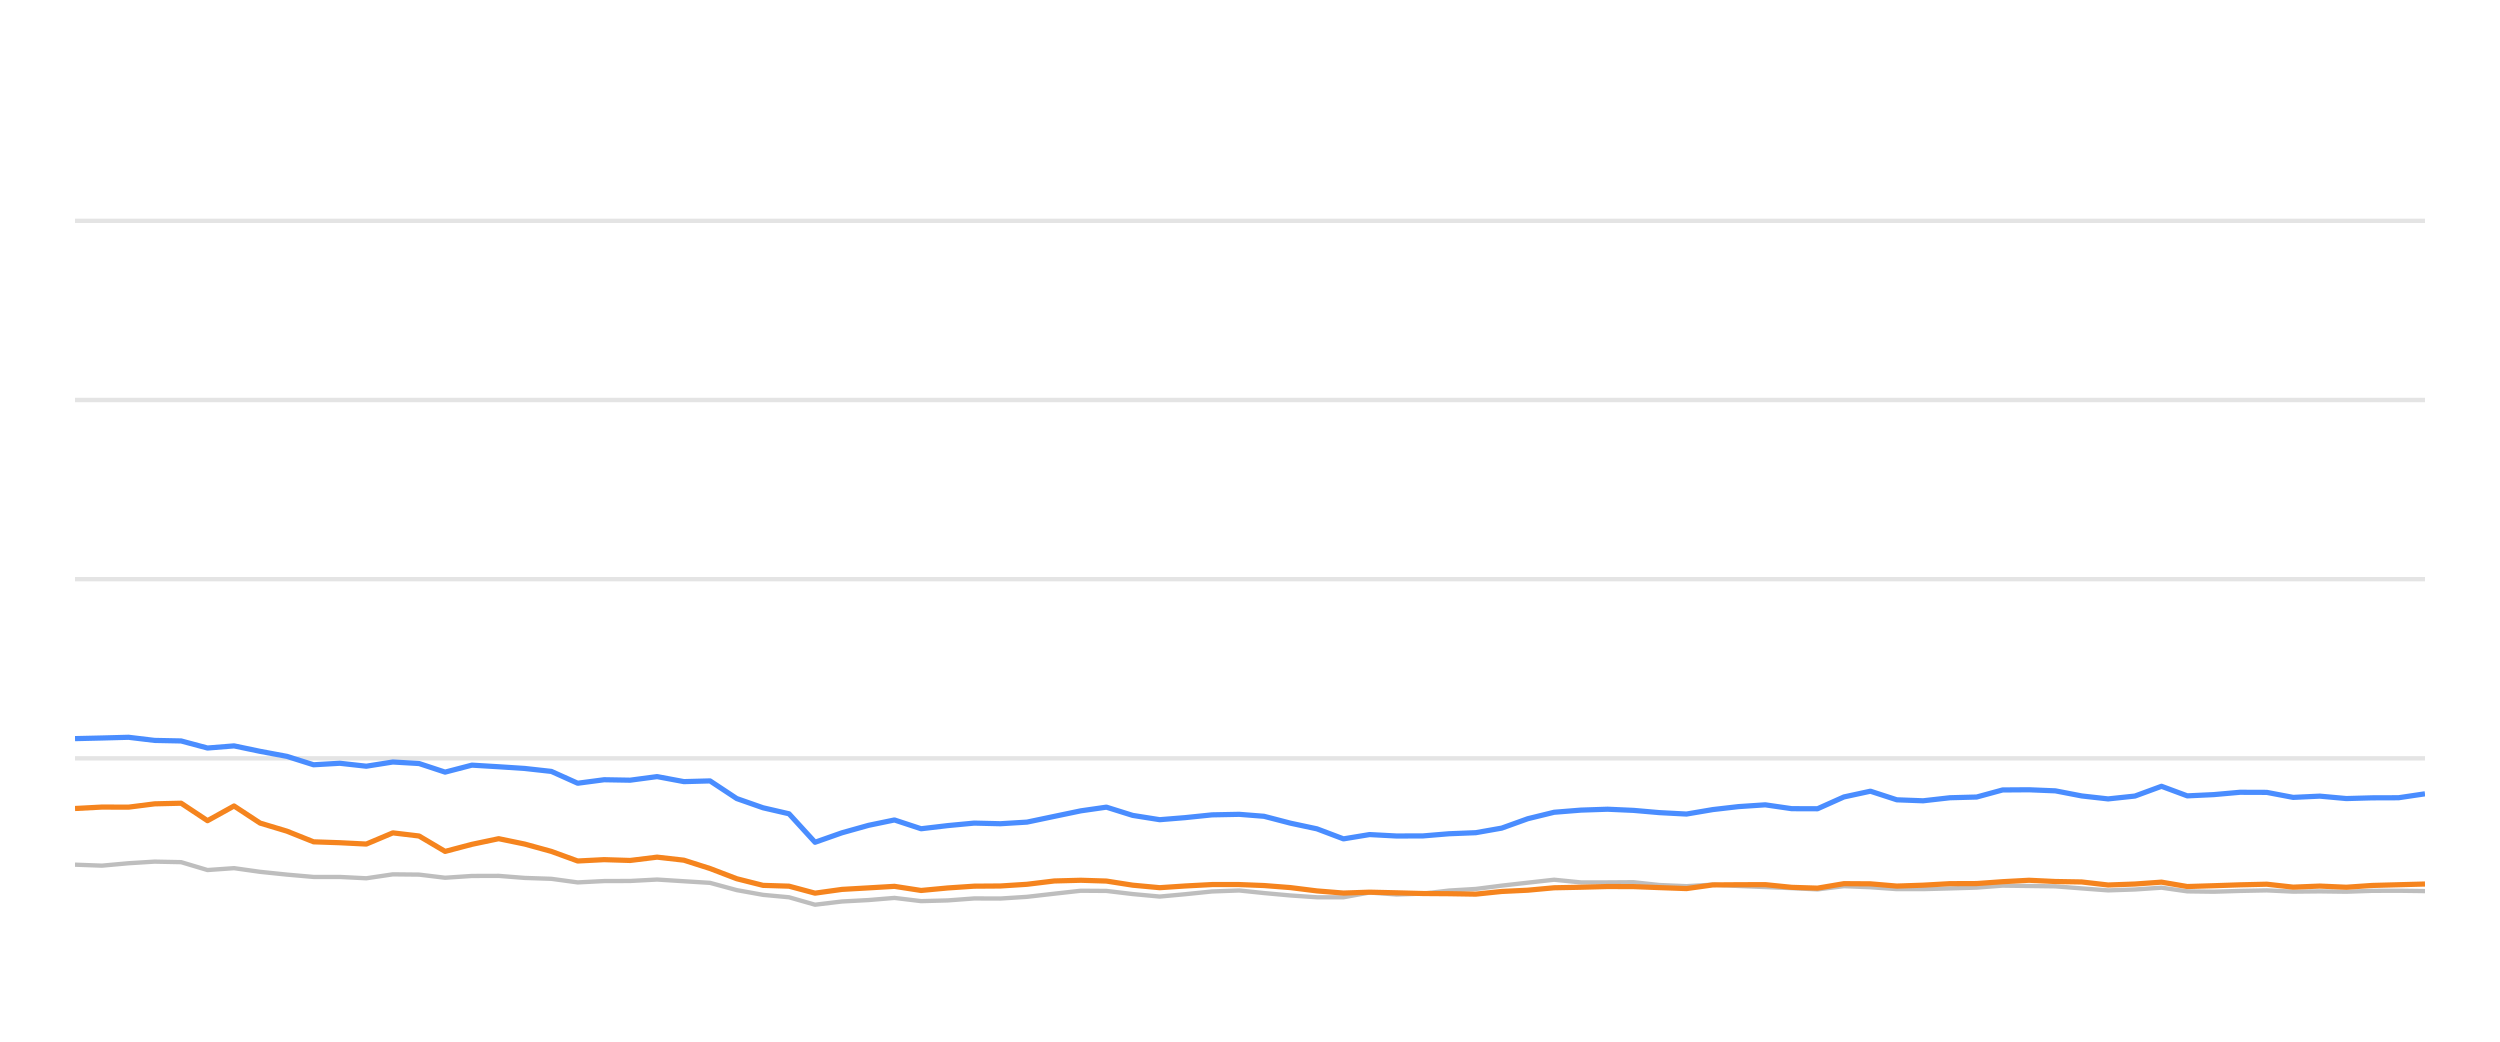
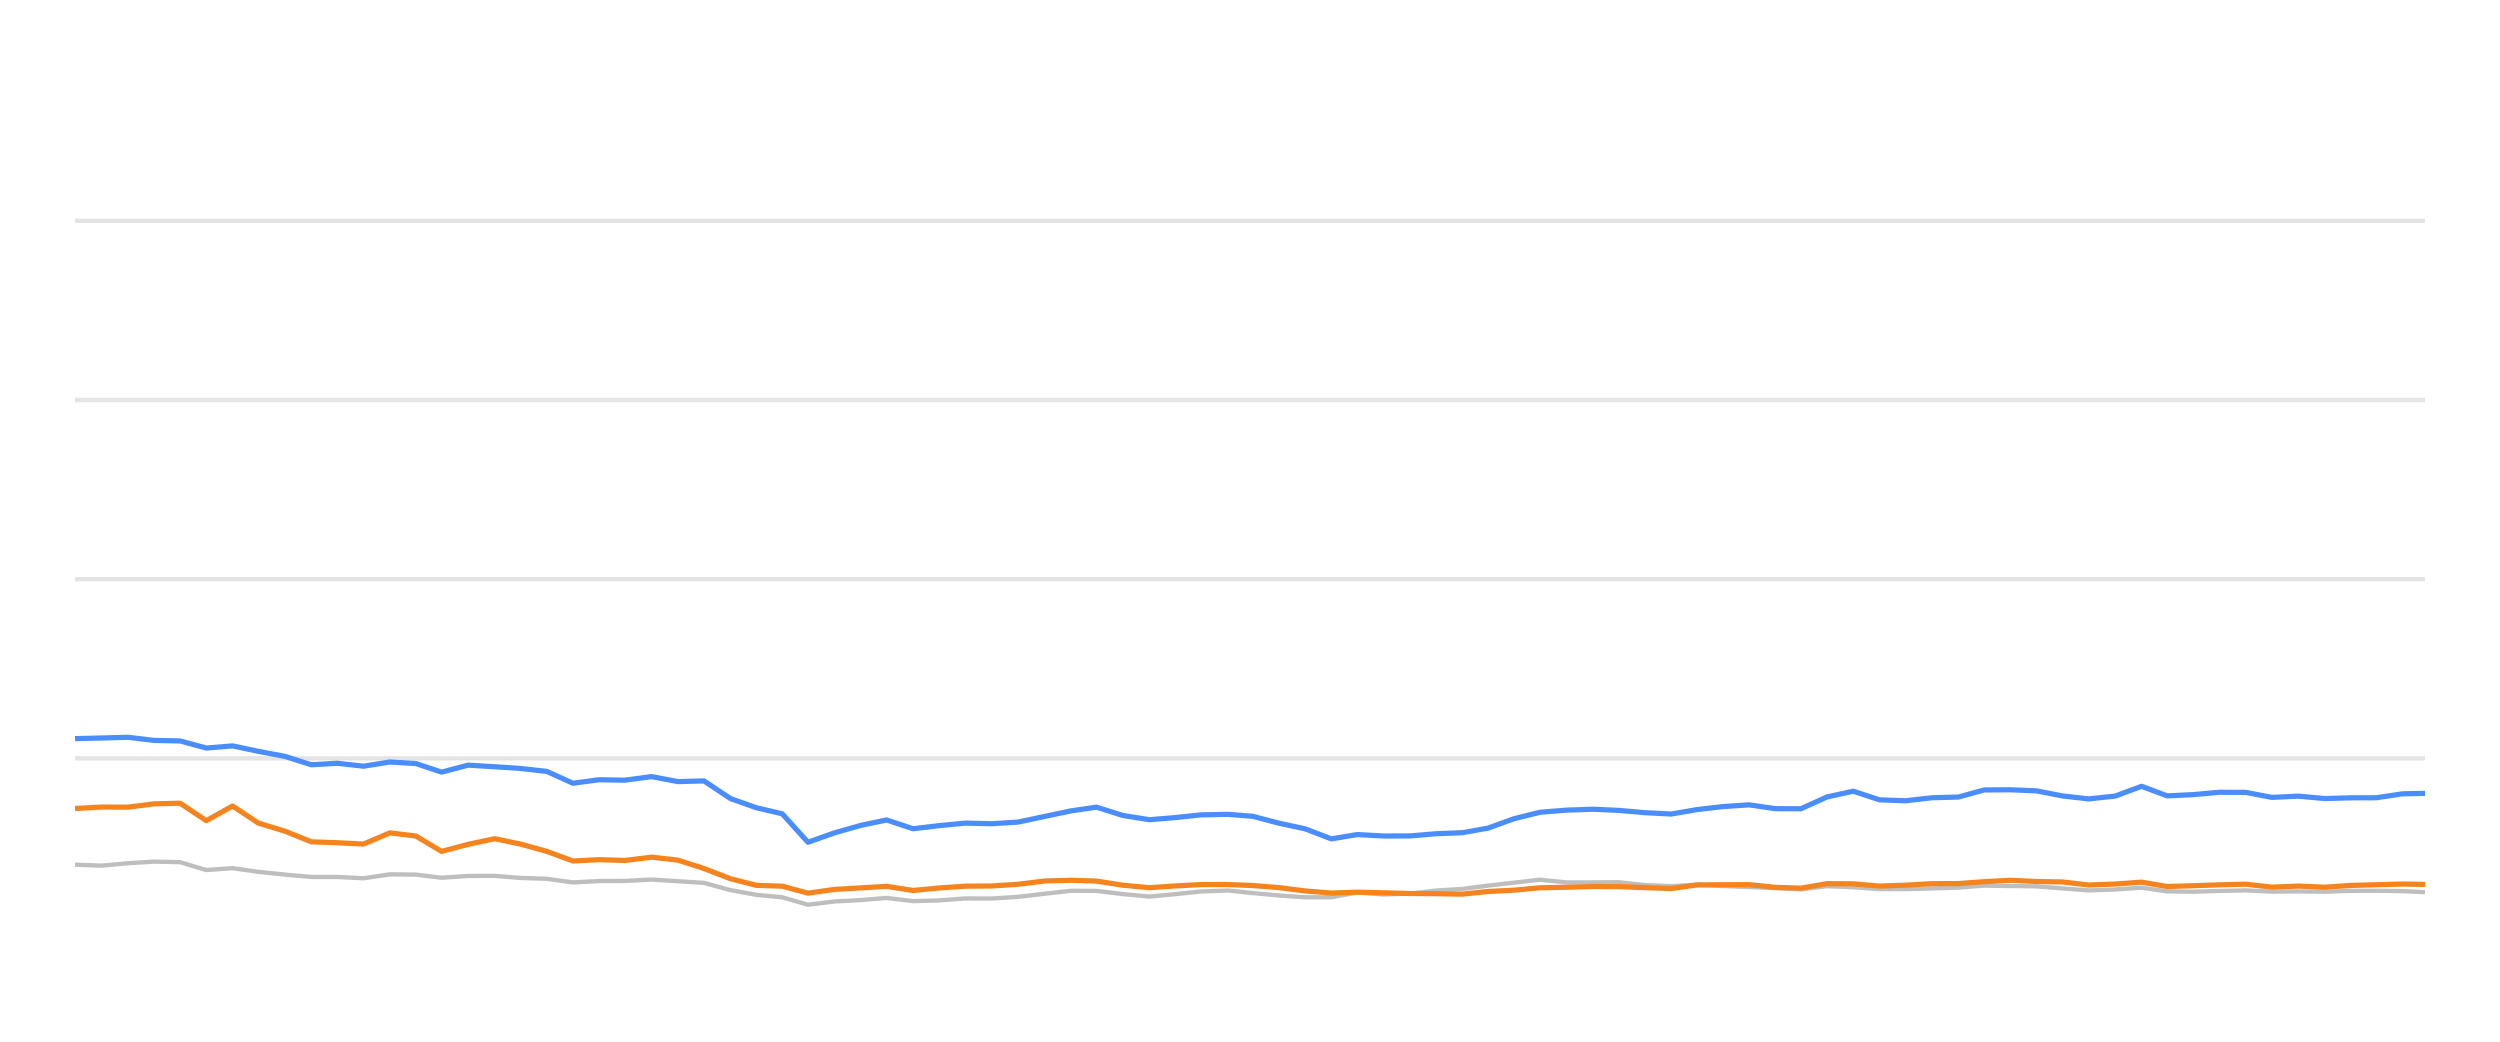
<svg xmlns="http://www.w3.org/2000/svg" width="288pt" height="120pt" viewBox="0 0 288 120" version="1.1">
  <defs>
    <style type="text/css">*{stroke-linejoin: round; stroke-linecap: butt}</style>
  </defs>
  <g id="figure_1">
    <g id="patch_1">
      <path d="M 0 120  L 288 120  L 288 0  L 0 0  L 0 120  z " style="fill: none; opacity: 0" />
    </g>
    <g id="axes_1">
      <g id="patch_2">
        <path d="M 8.64 108  L 279.36 108  L 279.36 4.8  L 8.64 4.8  L 8.64 108  z " style="fill: none" />
      </g>
      <g id="matplotlib.axis_1" />
      <g id="matplotlib.axis_2" />
      <g id="line2d_1">
-         <path d="M 8.64 87.36  L 279.36 87.36  " clip-path="url(#pa030d2c844)" style="fill: none; stroke: #b2b2b2; stroke-opacity: 0.35; stroke-width: 0.5; stroke-linecap: square" />
+         <path d="M 8.64 87.36  L 279.36 87.36  " clip-path="url(#p697512f95e)" style="fill: none; stroke: #b2b2b2; stroke-opacity: 0.35; stroke-width: 0.5; stroke-linecap: square" />
      </g>
      <g id="line2d_2">
-         <path d="M 8.64 66.72  L 279.36 66.72  " clip-path="url(#pa030d2c844)" style="fill: none; stroke: #b2b2b2; stroke-opacity: 0.35; stroke-width: 0.5; stroke-linecap: square" />
+         <path d="M 8.64 66.72  L 279.36 66.72  " clip-path="url(#p697512f95e)" style="fill: none; stroke: #b2b2b2; stroke-opacity: 0.35; stroke-width: 0.5; stroke-linecap: square" />
      </g>
      <g id="line2d_3">
-         <path d="M 8.64 46.08  L 279.36 46.08  " clip-path="url(#pa030d2c844)" style="fill: none; stroke: #b2b2b2; stroke-opacity: 0.35; stroke-width: 0.5; stroke-linecap: square" />
+         <path d="M 8.64 46.08  L 279.36 46.08  " clip-path="url(#p697512f95e)" style="fill: none; stroke: #b2b2b2; stroke-opacity: 0.35; stroke-width: 0.5; stroke-linecap: square" />
      </g>
      <g id="line2d_4">
-         <path d="M 8.64 25.44  L 279.36 25.44  " clip-path="url(#pa030d2c844)" style="fill: none; stroke: #b2b2b2; stroke-opacity: 0.35; stroke-width: 0.5; stroke-linecap: square" />
+         <path d="M 8.64 25.44  L 279.36 25.44  " clip-path="url(#p697512f95e)" style="fill: none; stroke: #b2b2b2; stroke-opacity: 0.35; stroke-width: 0.5; stroke-linecap: square" />
      </g>
      <g id="line2d_5">
-         <path d="M 8.64 99.61  L 11.743 99.723  L 14.81 99.445  L 17.809 99.259  L 20.866 99.321  L 23.905 100.229  L 26.962 100.012  L 29.965 100.435  L 33.053 100.755  L 36.124 101.024  L 39.145 101.024  L 42.198 101.178  L 45.257 100.724  L 48.276 100.755  L 51.276 101.117  L 54.366 100.91  L 57.448 100.9  L 60.444 101.137  L 63.518 101.24  L 66.55 101.653  L 69.595 101.498  L 72.593 101.488  L 75.697 101.323  L 78.784 101.519  L 81.796 101.705  L 84.873 102.541  L 87.904 103.088  L 90.896 103.366  L 93.892 104.223  L 96.999 103.851  L 100.055 103.686  L 103.039 103.439  L 106.112 103.81  L 109.172 103.728  L 112.226 103.5  L 115.246 103.511  L 118.31 103.315  L 121.454 102.954  L 124.513 102.613  L 127.458 102.634  L 130.486 102.995  L 133.6 103.284  L 136.52 103.015  L 139.625 102.696  L 142.757 102.582  L 145.617 102.881  L 148.67 103.16  L 151.711 103.366  L 154.769 103.366  L 157.774 102.819  L 160.874 103.046  L 163.938 102.943  L 166.921 102.592  L 170.008 102.407  L 172.996 102.025  L 176.005 101.684  L 179.034 101.344  L 182.121 101.653  L 185.193 101.653  L 188.189 101.633  L 191.149 101.952  L 194.283 102.087  L 197.318 101.911  L 200.27 102.066  L 203.358 102.19  L 206.407 102.314  L 209.378 102.458  L 212.421 102.087  L 215.471 102.21  L 218.514 102.427  L 221.541 102.427  L 224.629 102.345  L 227.712 102.252  L 230.699 102.025  L 233.743 102.066  L 236.78 102.107  L 239.821 102.345  L 242.855 102.572  L 245.947 102.468  L 249.007 102.262  L 251.976 102.685  L 255.026 102.726  L 258.047 102.634  L 261.131 102.572  L 264.172 102.716  L 267.24 102.685  L 270.296 102.726  L 273.276 102.623  L 276.308 102.613  L 279.36 102.654  " clip-path="url(#pa030d2c844)" style="fill: none; stroke: #bebebe; stroke-width: 0.5; stroke-linecap: round" />
+         <path d="M 8.64 99.61  L 11.714 99.723  L 14.751 99.445  L 17.722 99.259  L 20.749 99.321  L 23.759 100.229  L 26.787 100.012  L 29.761 100.435  L 32.819 100.755  L 35.862 101.024  L 38.853 101.024  L 41.877 101.178  L 44.907 100.724  L 47.897 100.755  L 50.869 101.117  L 53.929 100.91  L 56.982 100.9  L 59.95 101.137  L 62.994 101.24  L 65.997 101.653  L 69.012 101.498  L 71.982 101.488  L 75.056 101.323  L 78.114 101.519  L 81.097 101.705  L 84.144 102.541  L 87.147 103.088  L 90.11 103.366  L 93.077 104.223  L 96.155 103.851  L 99.181 103.686  L 102.137 103.439  L 105.181 103.81  L 108.212 103.728  L 111.237 103.5  L 114.228 103.511  L 117.263 103.315  L 120.376 102.954  L 123.406 102.613  L 126.323 102.634  L 129.322 102.995  L 132.406 103.284  L 135.298 103.015  L 138.374 102.696  L 141.475 102.582  L 144.308 102.881  L 147.332 103.16  L 150.344 103.366  L 153.373 103.366  L 156.349 102.819  L 159.419 103.046  L 162.454 102.943  L 165.409 102.592  L 168.466 102.407  L 171.426 102.025  L 174.407 101.684  L 177.407 101.344  L 180.464 101.653  L 183.506 101.653  L 186.474 101.633  L 189.405 101.952  L 192.509 102.087  L 195.516 101.911  L 198.44 102.066  L 201.498 102.19  L 204.517 102.314  L 207.461 102.458  L 210.475 102.087  L 213.495 102.21  L 216.509 102.427  L 219.507 102.427  L 222.565 102.345  L 225.619 102.252  L 228.577 102.025  L 231.592 102.066  L 234.601 102.107  L 237.613 102.345  L 240.618 102.572  L 243.68 102.468  L 246.711 102.262  L 249.651 102.685  L 252.672 102.726  L 255.664 102.634  L 258.719 102.572  L 261.731 102.716  L 264.769 102.685  L 267.797 102.726  L 270.748 102.623  L 273.751 102.613  L 276.774 102.654  L 279.36 102.778  " clip-path="url(#p697512f95e)" style="fill: none; stroke: #bebebe; stroke-width: 0.5; stroke-linecap: round" />
      </g>
      <g id="line2d_6">
-         <path d="M 8.64 85.09  L 11.743 85.017  L 14.81 84.935  L 17.809 85.296  L 20.866 85.358  L 23.905 86.173  L 26.962 85.926  L 29.965 86.555  L 33.053 87.133  L 36.124 88.103  L 39.145 87.928  L 42.198 88.268  L 45.257 87.783  L 48.276 87.959  L 51.276 88.949  L 54.366 88.144  L 57.448 88.33  L 60.444 88.526  L 63.518 88.867  L 66.55 90.229  L 69.595 89.826  L 72.593 89.878  L 75.697 89.465  L 78.784 90.043  L 81.796 89.961  L 84.873 91.994  L 87.904 93.057  L 90.896 93.748  L 93.892 97.03  L 96.999 95.936  L 100.055 95.079  L 103.039 94.46  L 106.112 95.472  L 109.172 95.11  L 112.226 94.821  L 115.246 94.894  L 118.31 94.708  L 121.454 94.047  L 124.513 93.408  L 127.458 92.984  L 130.486 93.934  L 133.6 94.429  L 136.52 94.192  L 139.625 93.872  L 142.757 93.81  L 145.617 94.037  L 148.67 94.832  L 151.711 95.482  L 154.769 96.638  L 157.774 96.142  L 160.874 96.307  L 163.938 96.297  L 166.921 96.049  L 170.008 95.926  L 172.996 95.399  L 176.005 94.316  L 179.034 93.573  L 182.121 93.325  L 185.193 93.222  L 188.189 93.356  L 191.149 93.614  L 194.283 93.779  L 197.318 93.263  L 200.27 92.922  L 203.358 92.716  L 206.407 93.16  L 209.378 93.17  L 212.421 91.808  L 215.471 91.147  L 218.514 92.138  L 221.541 92.252  L 224.629 91.901  L 227.712 91.818  L 230.699 91.003  L 233.743 90.982  L 236.78 91.106  L 239.821 91.694  L 242.855 92.035  L 245.947 91.705  L 249.007 90.58  L 251.976 91.684  L 255.026 91.54  L 258.047 91.271  L 261.131 91.282  L 264.172 91.86  L 267.24 91.715  L 270.296 91.994  L 273.276 91.911  L 276.308 91.901  L 279.36 91.447  " clip-path="url(#pa030d2c844)" style="fill: none; stroke: #4a8dff; stroke-width: 0.6" />
+         <path d="M 8.64 85.09  L 11.714 85.017  L 14.751 84.935  L 17.722 85.296  L 20.749 85.358  L 23.759 86.173  L 26.787 85.926  L 29.761 86.555  L 32.819 87.133  L 35.862 88.103  L 38.853 87.928  L 41.877 88.268  L 44.907 87.783  L 47.897 87.959  L 50.869 88.949  L 53.929 88.144  L 56.982 88.33  L 59.95 88.526  L 62.994 88.867  L 65.997 90.229  L 69.012 89.826  L 71.982 89.878  L 75.056 89.465  L 78.114 90.043  L 81.097 89.961  L 84.144 91.994  L 87.147 93.057  L 90.11 93.748  L 93.077 97.03  L 96.155 95.936  L 99.181 95.079  L 102.137 94.46  L 105.181 95.472  L 108.212 95.11  L 111.237 94.821  L 114.228 94.894  L 117.263 94.708  L 120.376 94.047  L 123.406 93.408  L 126.323 92.984  L 129.322 93.934  L 132.406 94.429  L 135.298 94.192  L 138.374 93.872  L 141.475 93.81  L 144.308 94.037  L 147.332 94.832  L 150.344 95.482  L 153.373 96.638  L 156.349 96.142  L 159.419 96.307  L 162.454 96.297  L 165.409 96.049  L 168.466 95.926  L 171.426 95.399  L 174.407 94.316  L 177.407 93.573  L 180.464 93.325  L 183.506 93.222  L 186.474 93.356  L 189.405 93.614  L 192.509 93.779  L 195.516 93.263  L 198.44 92.922  L 201.498 92.716  L 204.517 93.16  L 207.461 93.17  L 210.475 91.808  L 213.495 91.147  L 216.509 92.138  L 219.507 92.252  L 222.565 91.901  L 225.619 91.818  L 228.577 91.003  L 231.592 90.982  L 234.601 91.106  L 237.613 91.694  L 240.618 92.035  L 243.68 91.705  L 246.711 90.58  L 249.651 91.684  L 252.672 91.54  L 255.664 91.271  L 258.719 91.282  L 261.731 91.86  L 264.769 91.715  L 267.797 91.994  L 270.748 91.911  L 273.751 91.901  L 276.774 91.447  L 279.36 91.395  " clip-path="url(#p697512f95e)" style="fill: none; stroke: #4a8dff; stroke-width: 0.6" />
      </g>
      <g id="line2d_7">
-         <path d="M 8.64 93.139  L 11.743 92.974  L 14.81 92.984  L 17.809 92.603  L 20.866 92.53  L 23.905 94.543  L 26.962 92.85  L 29.965 94.821  L 33.053 95.75  L 36.124 96.978  L 39.145 97.081  L 42.198 97.236  L 45.257 95.946  L 48.276 96.307  L 51.276 98.082  L 54.366 97.267  L 57.448 96.617  L 60.444 97.236  L 63.518 98.082  L 66.55 99.187  L 69.595 99.032  L 72.593 99.125  L 75.697 98.743  L 78.784 99.094  L 81.796 100.054  L 84.873 101.23  L 87.904 101.994  L 90.896 102.087  L 93.892 102.892  L 96.999 102.458  L 100.055 102.283  L 103.039 102.107  L 106.112 102.582  L 109.172 102.293  L 112.226 102.087  L 115.246 102.066  L 118.31 101.87  L 121.454 101.488  L 124.513 101.406  L 127.458 101.498  L 130.486 101.973  L 133.6 102.262  L 136.52 102.066  L 139.625 101.901  L 142.757 101.901  L 145.617 102.014  L 148.67 102.252  L 151.711 102.634  L 154.769 102.881  L 157.774 102.778  L 160.874 102.85  L 163.938 102.933  L 166.921 102.954  L 170.008 103.005  L 172.996 102.696  L 176.005 102.551  L 179.034 102.272  L 182.121 102.21  L 185.193 102.128  L 188.189 102.138  L 191.149 102.252  L 194.283 102.365  L 197.318 101.942  L 200.27 101.922  L 203.358 101.911  L 206.407 102.221  L 209.378 102.314  L 212.421 101.798  L 215.471 101.818  L 218.514 102.076  L 221.541 101.973  L 224.629 101.798  L 227.712 101.787  L 230.699 101.571  L 233.743 101.406  L 236.78 101.55  L 239.821 101.602  L 242.855 101.952  L 245.947 101.839  L 249.007 101.622  L 251.976 102.128  L 255.026 102.035  L 258.047 101.932  L 261.131 101.86  L 264.172 102.2  L 267.24 102.076  L 270.296 102.21  L 273.276 102.004  L 276.308 101.922  L 279.36 101.839  " clip-path="url(#pa030d2c844)" style="fill: none; stroke: #f5841e; stroke-width: 0.6" />
+         <path d="M 8.64 93.139  L 11.714 92.974  L 14.751 92.984  L 17.722 92.603  L 20.749 92.53  L 23.759 94.543  L 26.787 92.85  L 29.761 94.821  L 32.819 95.75  L 35.862 96.978  L 38.853 97.081  L 41.877 97.236  L 44.907 95.946  L 47.897 96.307  L 50.869 98.082  L 53.929 97.267  L 56.982 96.617  L 59.95 97.236  L 62.994 98.082  L 65.997 99.187  L 69.012 99.032  L 71.982 99.125  L 75.056 98.743  L 78.114 99.094  L 81.097 100.054  L 84.144 101.23  L 87.147 101.994  L 90.11 102.087  L 93.077 102.892  L 96.155 102.458  L 99.181 102.283  L 102.137 102.107  L 105.181 102.582  L 108.212 102.293  L 111.237 102.087  L 114.228 102.066  L 117.263 101.87  L 120.376 101.488  L 123.406 101.406  L 126.323 101.498  L 129.322 101.973  L 132.406 102.262  L 135.298 102.066  L 138.374 101.901  L 141.475 101.901  L 144.308 102.014  L 147.332 102.252  L 150.344 102.634  L 153.373 102.881  L 156.349 102.778  L 159.419 102.85  L 162.454 102.933  L 165.409 102.954  L 168.466 103.005  L 171.426 102.696  L 174.407 102.551  L 177.407 102.272  L 180.464 102.21  L 183.506 102.128  L 186.474 102.138  L 189.405 102.252  L 192.509 102.365  L 195.516 101.942  L 198.44 101.922  L 201.498 101.911  L 204.517 102.221  L 207.461 102.314  L 210.475 101.798  L 213.495 101.818  L 216.509 102.076  L 219.507 101.973  L 222.565 101.798  L 225.619 101.787  L 228.577 101.571  L 231.592 101.406  L 234.601 101.55  L 237.613 101.602  L 240.618 101.952  L 243.68 101.839  L 246.711 101.622  L 249.651 102.128  L 252.672 102.035  L 255.664 101.932  L 258.719 101.86  L 261.731 102.2  L 264.769 102.076  L 267.797 102.21  L 270.748 102.004  L 273.751 101.922  L 276.774 101.839  L 279.36 101.891  " clip-path="url(#p697512f95e)" style="fill: none; stroke: #f5841e; stroke-width: 0.6" />
      </g>
    </g>
  </g>
  <defs>
-     <clipPath id="pa030d2c844">
+     <clipPath id="p697512f95e">
      <rect x="8.64" y="4.8" width="270.72" height="103.2" />
    </clipPath>
  </defs>
</svg>
